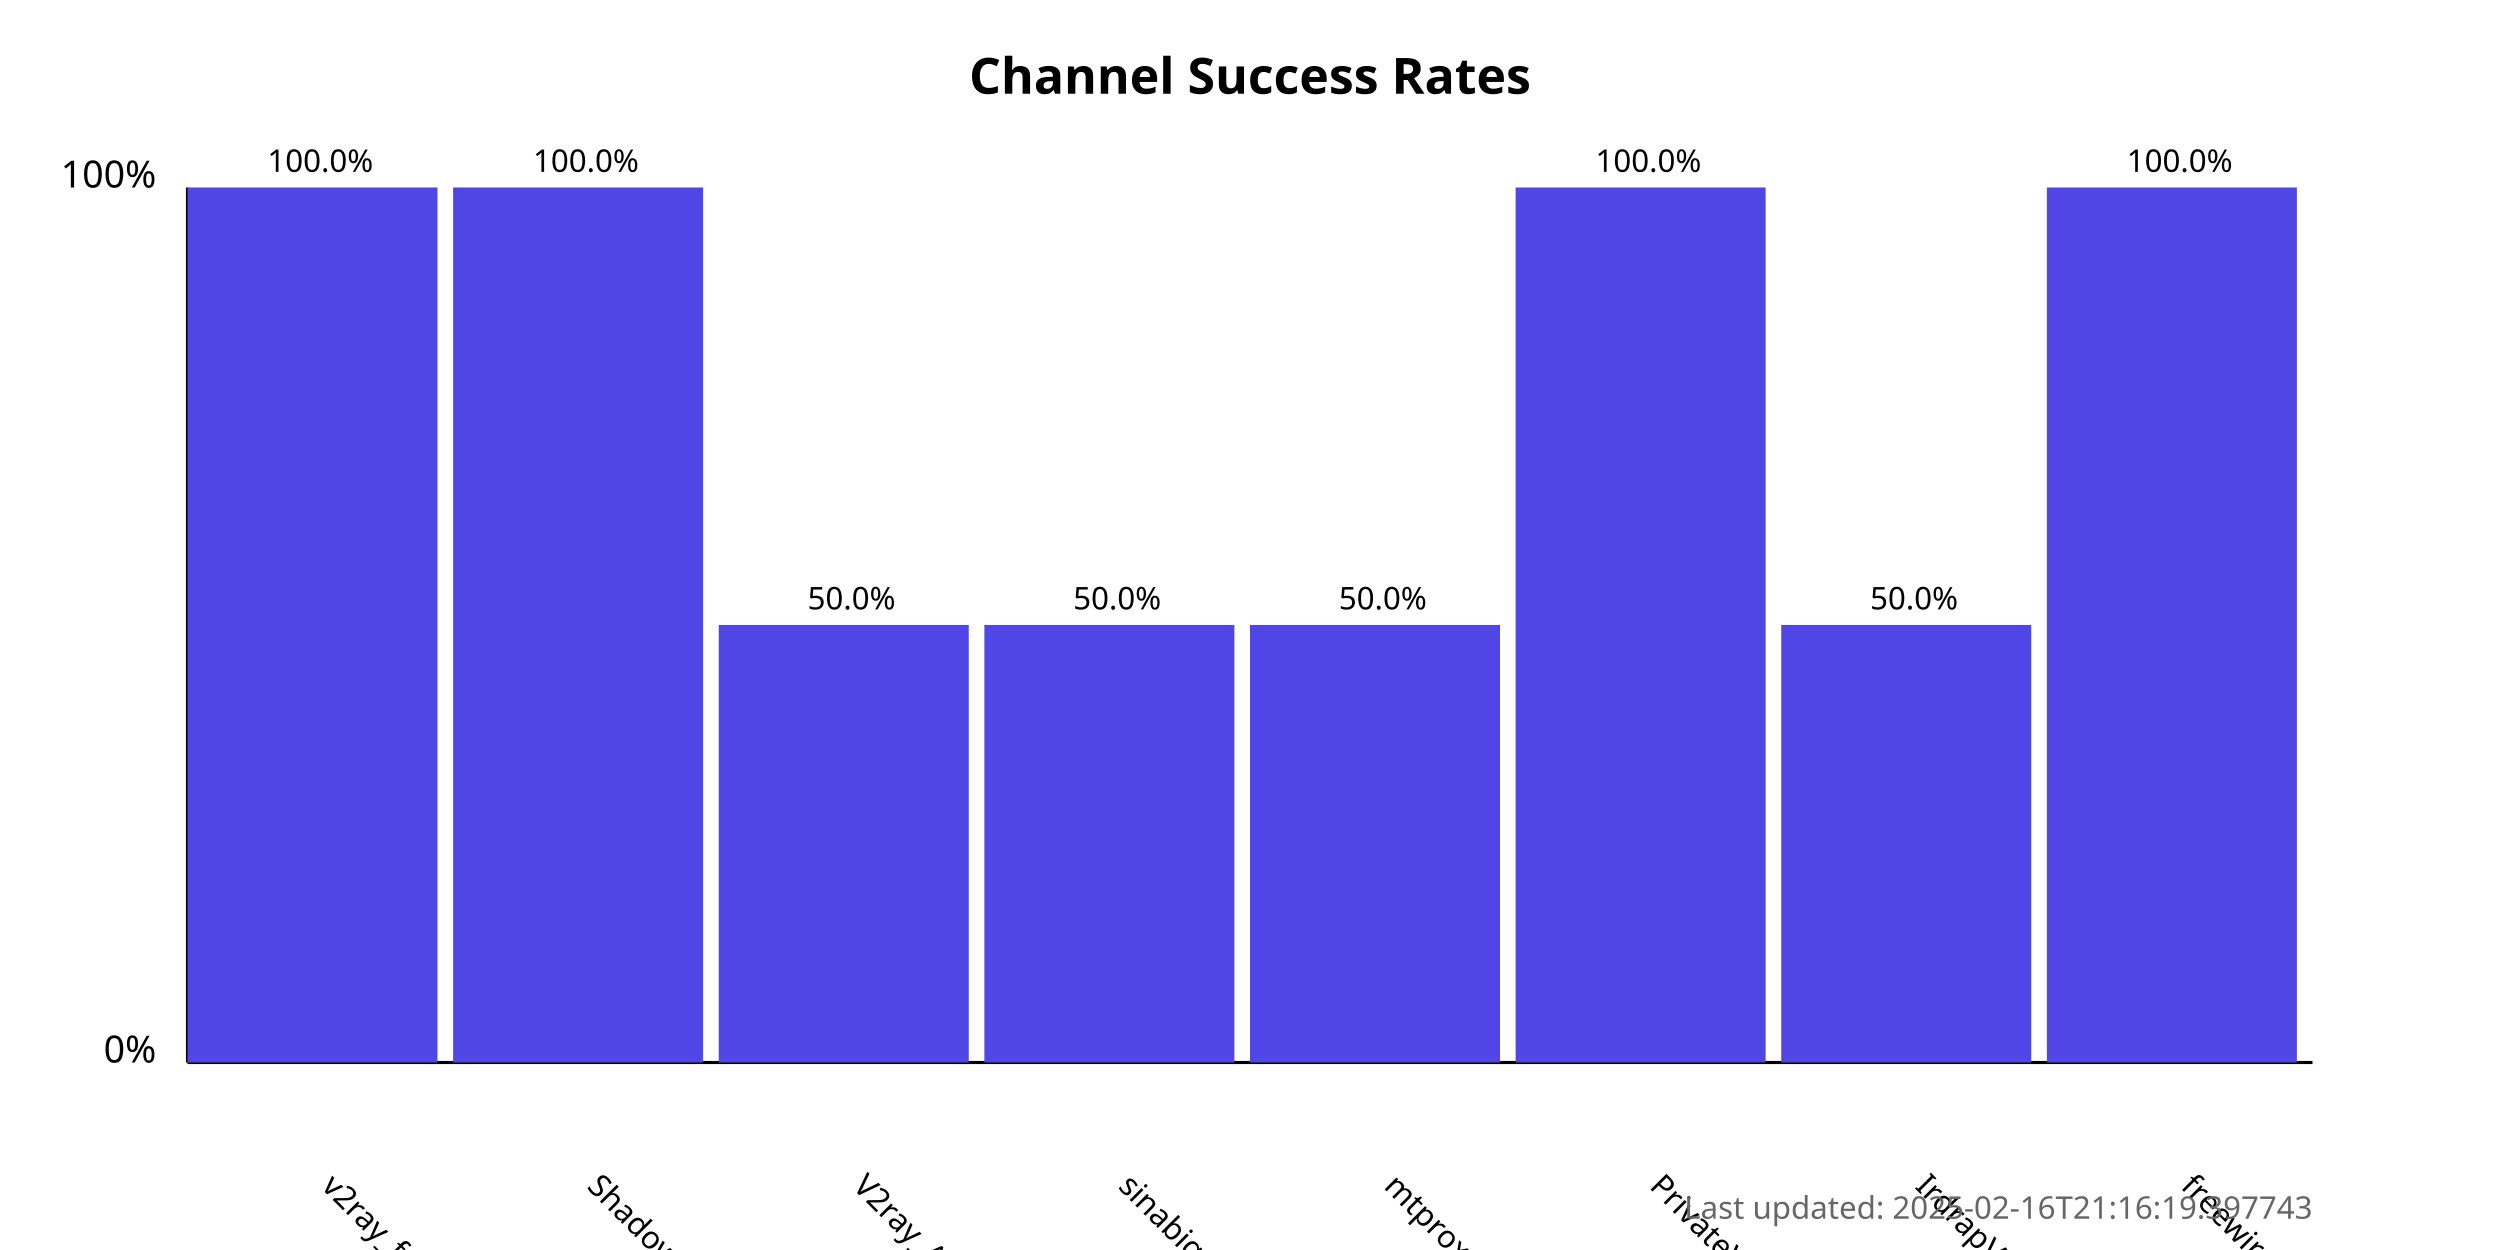
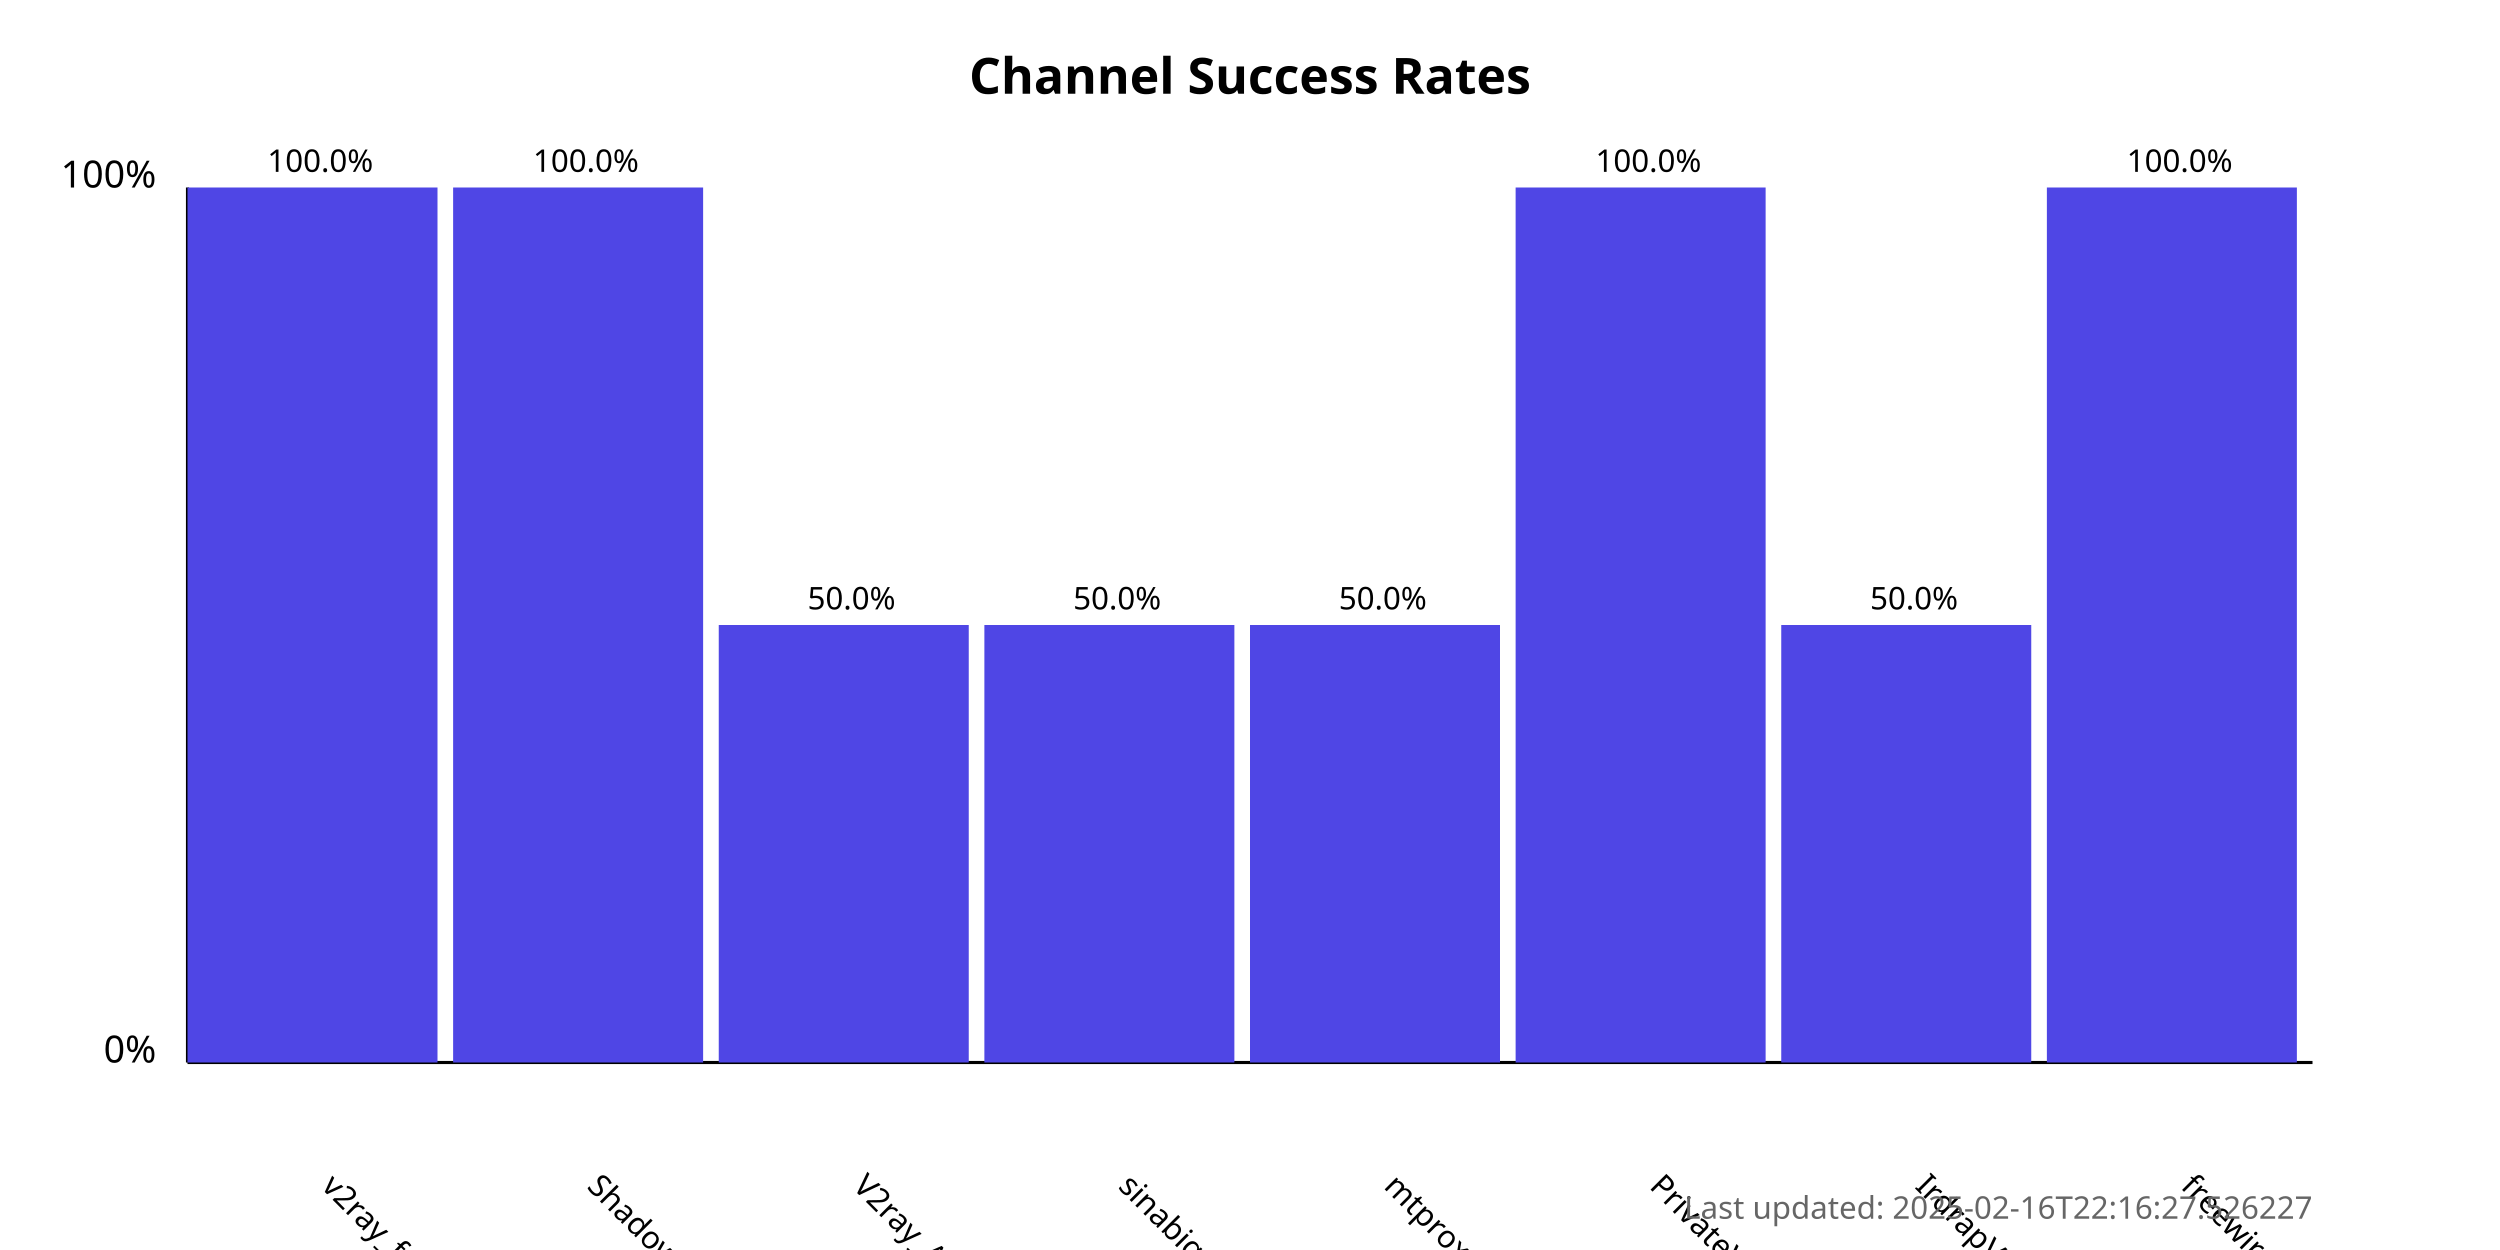
<svg xmlns="http://www.w3.org/2000/svg" width="800" height="400">
  <style>
            .chart-title { font: bold 16px sans-serif; }
            .axis-label { font: 12px sans-serif; }
            .tick-label { font: 10px sans-serif; }
            .bar { fill: #4f46e5; }
            .bar:hover { fill: #6366f1; }
            .timestamp { font: 10px sans-serif; fill: #666; }
        </style>
  <text x="400.0" y="30" text-anchor="middle" class="chart-title">
            Channel Success Rates
        </text>
  <line x1="60" y1="340" x2="60" y2="60" stroke="black" stroke-width="1" />
  <line x1="60" y1="340" x2="740" y2="340" stroke="black" stroke-width="1" />
  <text x="50" y="340" text-anchor="end" class="axis-label">0%</text>
  <text x="50" y="60" text-anchor="end" class="axis-label">100%</text>
  <g>
    <rect x="60" y="60.0" width="80.0" height="280.0" class="bar" />
    <text x="102.5" y="380" transform="rotate(45, 102.5, 380)" text-anchor="start" class="tick-label">
                v2ray_free_conf
            </text>
    <text x="102.5" y="55.0" text-anchor="middle" class="tick-label">
                100.0%
            </text>
  </g>
  <g>
    <rect x="145.0" y="60.0" width="80.0" height="280.0" class="bar" />
    <text x="187.5" y="380" transform="rotate(45, 187.5, 380)" text-anchor="start" class="tick-label">
                ShadowProxy66
            </text>
    <text x="187.5" y="55.0" text-anchor="middle" class="tick-label">
                100.0%
            </text>
  </g>
  <g>
    <rect x="230.0" y="200.0" width="80.0" height="140.0" class="bar" />
    <text x="272.5" y="380" transform="rotate(45, 272.5, 380)" text-anchor="start" class="tick-label">
                V2ray_Alpha
            </text>
    <text x="272.5" y="195.0" text-anchor="middle" class="tick-label">
                50.0%
            </text>
  </g>
  <g>
    <rect x="315.0" y="200.0" width="80.0" height="140.0" class="bar" />
    <text x="357.5" y="380" transform="rotate(45, 357.5, 380)" text-anchor="start" class="tick-label">
                sinabigo
            </text>
    <text x="357.5" y="195.0" text-anchor="middle" class="tick-label">
                50.0%
            </text>
  </g>
  <g>
    <rect x="400.0" y="200.0" width="80.0" height="140.0" class="bar" />
    <text x="442.5" y="380" transform="rotate(45, 442.5, 380)" text-anchor="start" class="tick-label">
                mtproxy_lists
            </text>
    <text x="442.5" y="195.0" text-anchor="middle" class="tick-label">
                50.0%
            </text>
  </g>
  <g>
    <rect x="485.0" y="60.0" width="80.0" height="280.0" class="bar" />
    <text x="527.5" y="380" transform="rotate(45, 527.5, 380)" text-anchor="start" class="tick-label">
                PrivateVPNs
            </text>
    <text x="527.5" y="55.0" text-anchor="middle" class="tick-label">
                100.0%
            </text>
  </g>
  <g>
    <rect x="570.0" y="200.0" width="80.0" height="140.0" class="bar" />
    <text x="612.5" y="380" transform="rotate(45, 612.5, 380)" text-anchor="start" class="tick-label">
                IrdrapVPNnews
            </text>
    <text x="612.5" y="195.0" text-anchor="middle" class="tick-label">
                50.0%
            </text>
  </g>
  <g>
    <rect x="655.0" y="60.0" width="80.0" height="280.0" class="bar" />
    <text x="697.5" y="380" transform="rotate(45, 697.5, 380)" text-anchor="start" class="tick-label">
                freewireguard
            </text>
    <text x="697.5" y="55.0" text-anchor="middle" class="tick-label">
                100.0%
            </text>
  </g>
  <text x="740" y="390" text-anchor="end" class="timestamp">
-             Last updated: 2025-02-16T21:16:19.397743
+             Last updated: 2025-02-16T22:16:27.526227
        </text>
</svg>
